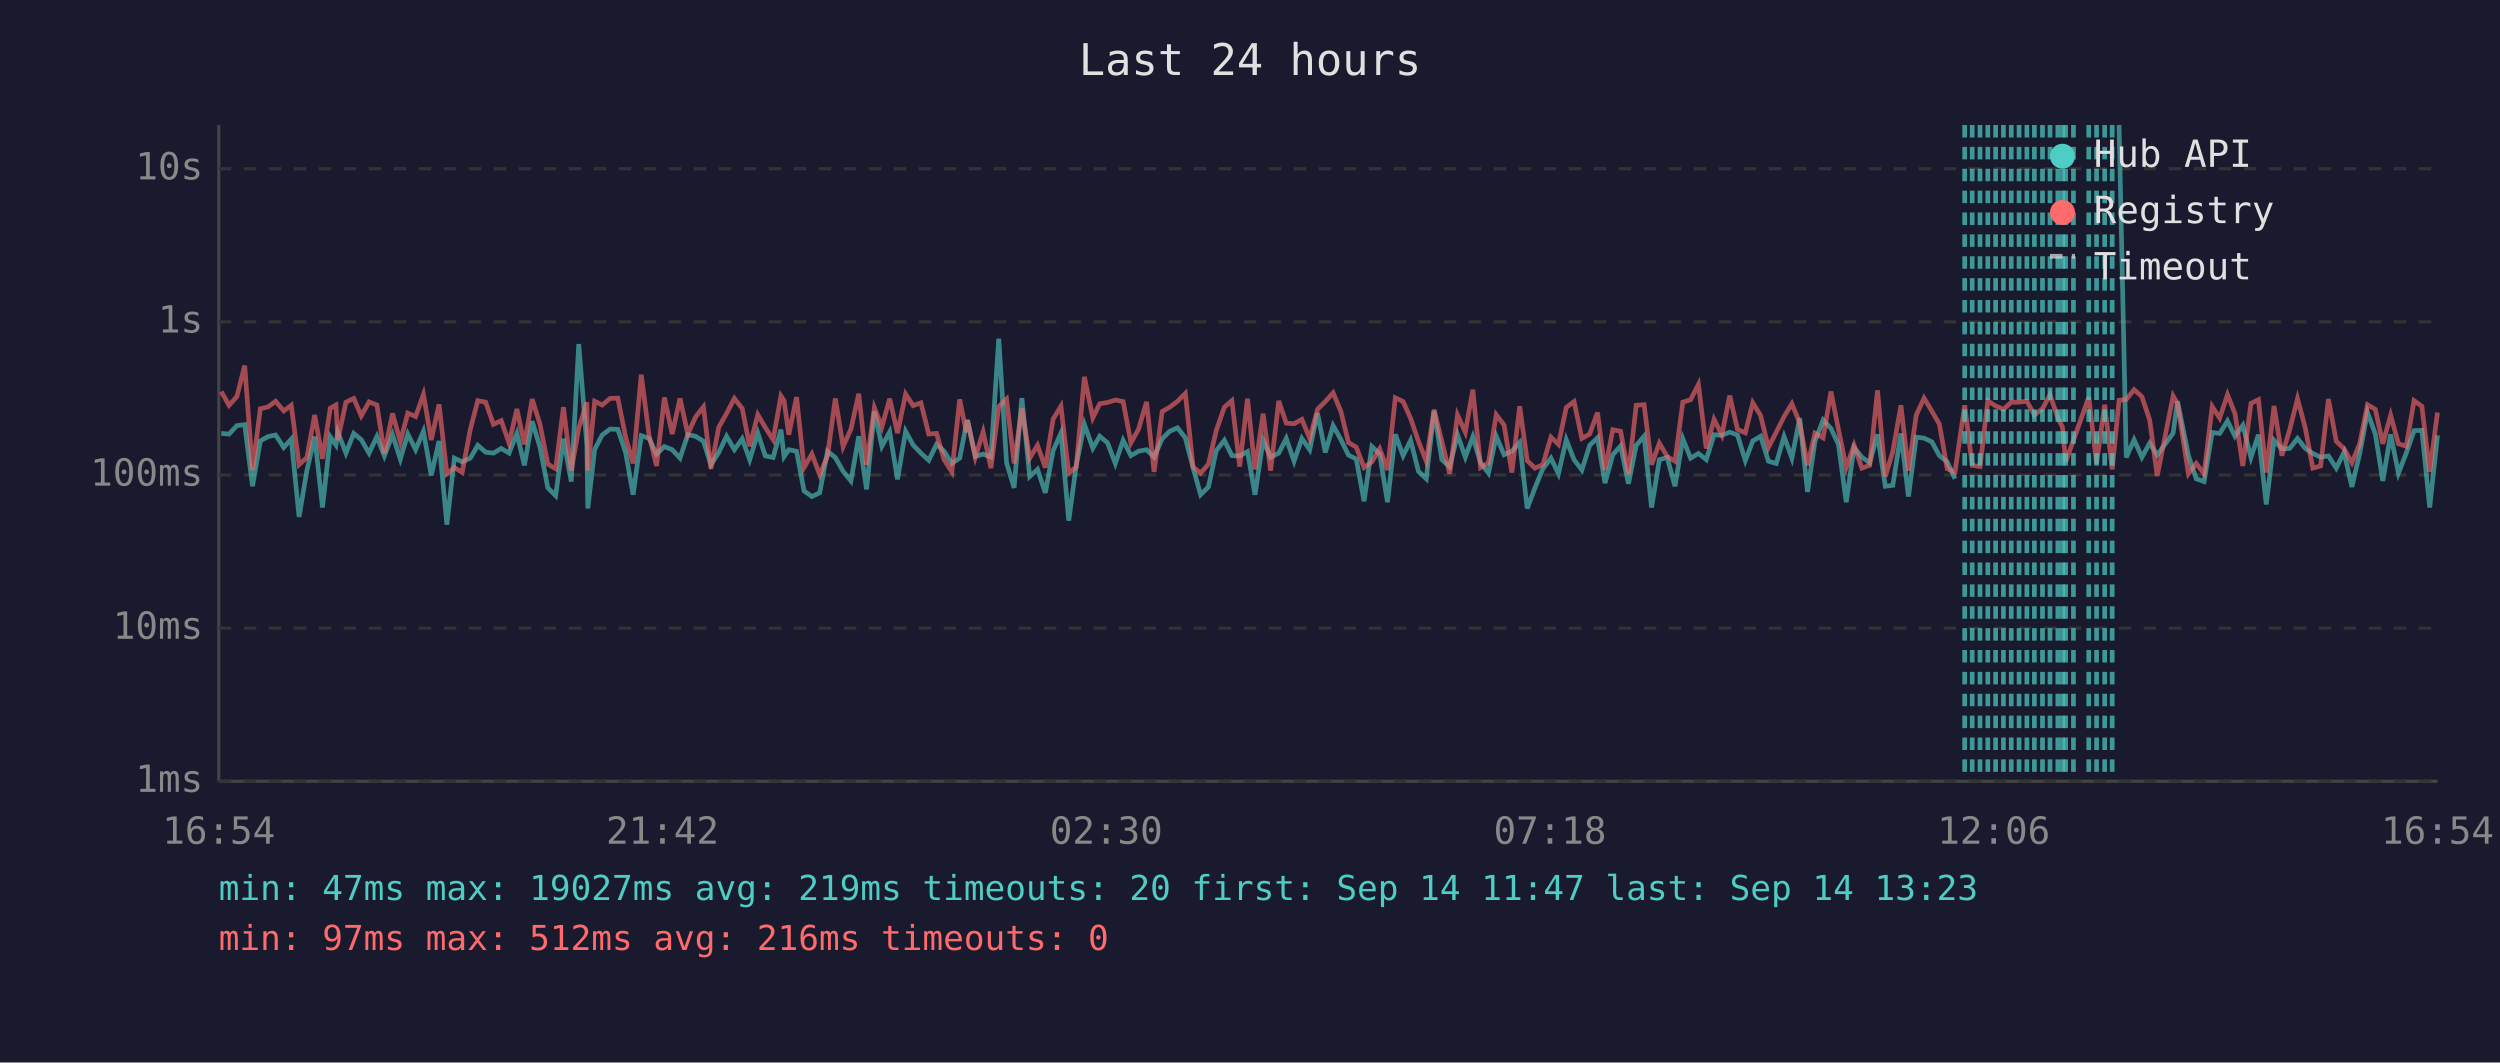
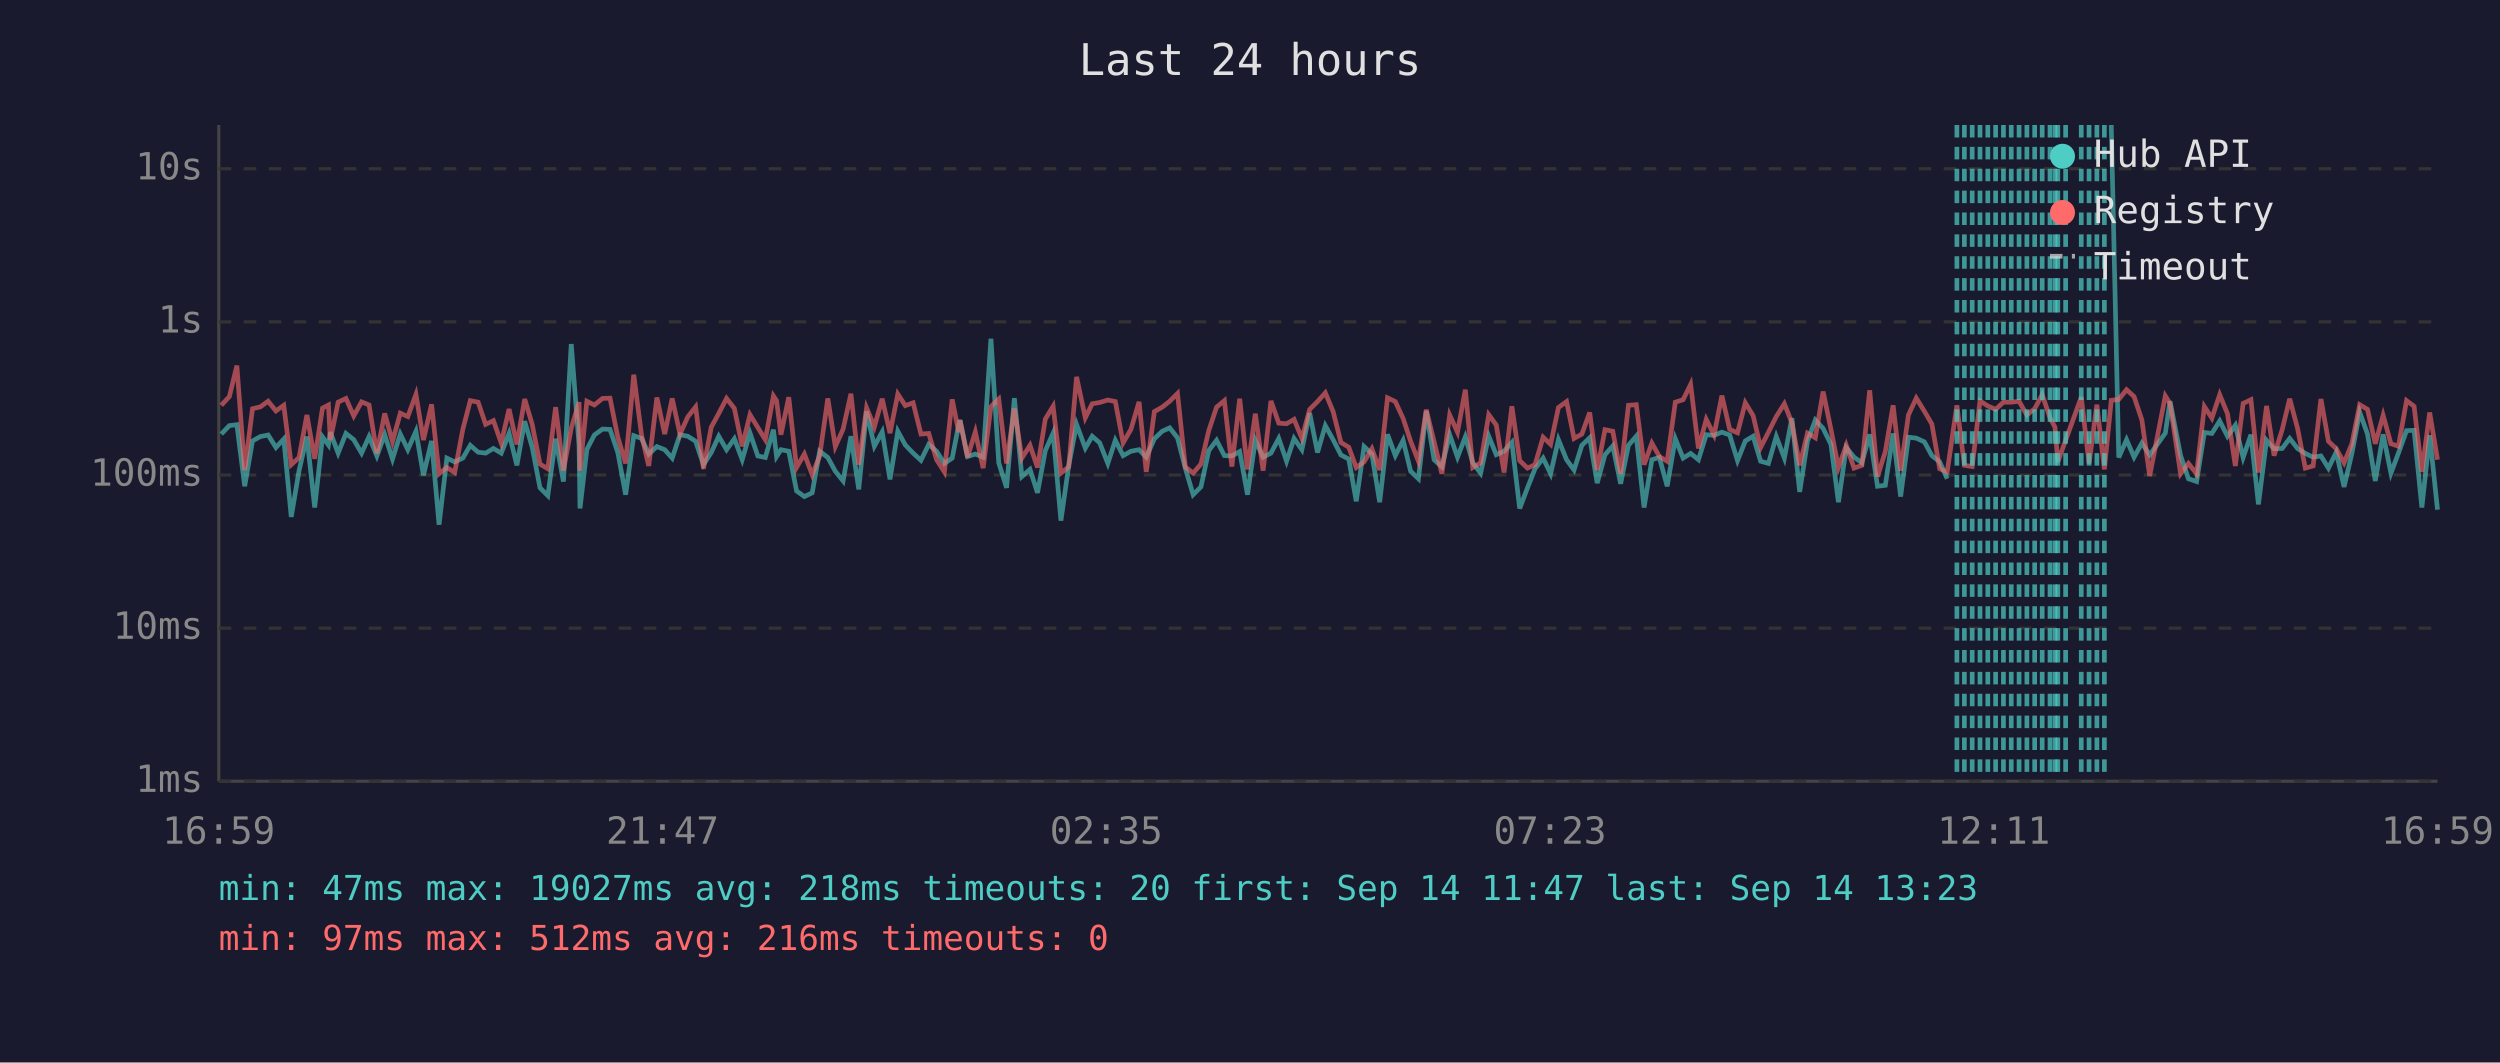
<svg xmlns="http://www.w3.org/2000/svg" viewBox="0 0 800 340" font-family="monospace" font-size="12">
  <rect width="800" height="340" fill="#1a1a2e" />
  <text x="400" y="24" fill="#e0e0e0" font-size="14" text-anchor="middle">Last 24 hours</text>
  <line x1="70" y1="40" x2="70" y2="250" stroke="#444" stroke-width="1" />
  <line x1="70" y1="250" x2="780" y2="250" stroke="#444" stroke-width="1" />
  <line x1="70" y1="250" x2="780" y2="250" stroke="#333" stroke-width="1" stroke-dasharray="4" />
  <text x="65" y="250" fill="#888" text-anchor="end" dominant-baseline="middle">1ms</text>
  <line x1="70" y1="201" x2="780" y2="201" stroke="#333" stroke-width="1" stroke-dasharray="4" />
  <text x="65" y="201" fill="#888" text-anchor="end" dominant-baseline="middle">10ms</text>
  <line x1="70" y1="152" x2="780" y2="152" stroke="#333" stroke-width="1" stroke-dasharray="4" />
  <text x="65" y="152" fill="#888" text-anchor="end" dominant-baseline="middle">100ms</text>
  <line x1="70" y1="103" x2="780" y2="103" stroke="#333" stroke-width="1" stroke-dasharray="4" />
  <text x="65" y="103" fill="#888" text-anchor="end" dominant-baseline="middle">1s</text>
  <line x1="70" y1="54" x2="780" y2="54" stroke="#333" stroke-width="1" stroke-dasharray="4" />
  <text x="65" y="54" fill="#888" text-anchor="end" dominant-baseline="middle">10s</text>
-   <text x="70" y="270" fill="#888" text-anchor="middle">16:54</text>
-   <text x="212" y="270" fill="#888" text-anchor="middle">21:42</text>
-   <text x="354" y="270" fill="#888" text-anchor="middle">02:30</text>
-   <text x="496" y="270" fill="#888" text-anchor="middle">07:18</text>
-   <text x="638" y="270" fill="#888" text-anchor="middle">12:06</text>
-   <text x="780" y="270" fill="#888" text-anchor="middle">16:54</text>
-   <polyline points="70.8,138.7 73.3,138.9 75.8,136.2 78.3,135.9 80.8,155.6 83.3,141.1 85.8,139.7 88.2,139.2 90.8,143.2 93.2,140.5 95.7,165.4 98.2,150.6 100.7,139.7 103.2,162.4 105.7,139.8 107.5,142.4 108.1,138.3 110.7,145.0 113.2,138.7 115.6,140.7 118.1,145.0 120.6,139.7 123.0,145.9 125.6,139.1 128.1,146.9 130.5,138.9 133.0,143.9 135.5,138.0 138.0,152.1 140.5,141.1 143.0,167.9 145.4,146.6 147.9,147.8 150.5,146.6 152.9,142.5 155.4,144.7 157.9,145.0 160.4,143.5 162.9,145.0 165.4,138.7 167.8,148.9 170.3,134.8 172.8,143.1 175.3,156.1 177.8,158.6 180.3,140.4 182.8,154.1 185.2,110.1 187.8,142.5 188.1,162.7 190.3,143.8 192.7,139.2 195.2,137.3 197.7,137.4 200.2,144.8 202.6,158.3 205.2,139.4 207.7,140.3 210.1,145.3 212.6,142.9 215.1,143.9 217.6,146.6 220.1,139.1 222.6,139.6 225.1,141.2 227.5,148.7 230.0,144.8 232.5,139.6 235.0,143.9 237.5,140.4 239.9,147.1 242.5,138.6 244.9,145.9 247.4,146.4 249.9,137.5 250.9,146.1 252.4,143.9 254.9,144.4 257.3,157.1 259.8,158.9 262.3,157.7 264.8,144.4 267.3,146.4 269.8,150.8 272.3,153.9 274.8,139.6 277.3,156.6 279.8,131.6 282.2,142.8 284.7,138.2 287.2,153.4 289.8,138.0 292.2,142.4 294.7,145.0 297.2,147.3 299.7,142.2 302.1,144.4 304.6,148.3 307.1,146.6 309.2,135.9 309.6,134.4 312.1,146.1 314.6,145.3 317.1,146.3 319.6,108.4 322.1,148.1 324.5,156.1 327.0,127.4 329.5,152.5 332.0,150.2 334.5,157.7 337.0,144.2 339.5,138.6 342.0,166.6 344.4,148.9 347.0,135.8 349.7,143.4 351.9,139.6 354.4,141.7 356.9,148.3 359.4,140.9 361.9,145.8 364.3,144.4 366.9,143.9 369.3,146.3 371.9,140.4 374.3,138.0 376.8,136.9 379.3,140.1 381.8,149.8 384.2,158.3 386.7,155.8 389.2,144.2 391.8,140.9 394.2,145.8 396.7,145.9 399.2,144.5 401.6,158.3 404.2,140.9 406.6,146.3 409.2,145.0 411.6,140.3 414.1,147.6 416.6,140.3 419.1,143.9 421.6,132.2 424.1,144.8 426.6,136.2 429.1,140.7 431.5,145.6 434.0,146.9 436.5,160.4 439.0,142.9 441.5,145.3 444.0,160.7 446.5,139.0 449.0,145.8 451.4,140.9 453.9,150.8 456.4,153.2 458.9,131.5 461.4,147.1 463.9,149.4 466.4,139.1 468.9,146.3 471.3,139.8 473.8,148.1 476.3,151.4 478.8,139.6 481.3,145.5 483.8,144.4 486.3,141.6 488.7,162.7 491.2,156.1 493.7,150.0 496.3,146.6 498.7,151.6 501.2,140.7 503.7,147.1 506.2,150.4 508.7,142.5 511.2,140.1 513.6,154.6 516.1,145.5 518.6,142.7 521.1,154.8 523.6,142.5 526.1,139.6 528.5,162.4 531.0,147.1 533.5,146.4 536.0,155.6 538.5,140.4 541.0,146.6 543.5,145.1 546.0,147.1 548.5,139.1 551.0,139.3 553.5,138.3 556.0,139.2 558.5,147.4 560.9,141.1 563.4,139.6 565.9,147.6 568.4,148.3 570.9,139.7 573.4,146.6 575.9,133.8 578.4,157.4 580.8,141.2 583.4,134.4 585.9,137.1 588.3,142.2 590.8,160.7 593.3,143.2 595.8,146.3 598.3,148.1 600.8,139.0 603.3,155.6 605.7,155.3 608.3,138.7 610.7,158.9 613.2,139.9 615.7,140.2 618.2,141.4 620.6,145.8 623.1,147.8 625.6,153.2" fill="none" stroke="#4ecdc4" stroke-width="1.5" opacity="0.6" />
-   <polyline points="678.1,40.0 680.4,146.4 682.9,140.7 685.4,146.3 687.9,141.8 690.3,145.6 695.4,138.6 696.8,128.4 700.3,145.8 702.8,153.2 705.3,154.1 707.9,138.4 710.3,138.7 712.8,134.7 715.2,139.6 717.7,136.1 720.3,146.4 722.7,139.1 725.2,161.4 727.7,140.9 730.2,143.6 732.7,143.5 735.2,140.3 737.7,143.5 740.1,145.1 742.6,146.3 745.1,145.9 747.6,149.8 750.1,144.7 752.6,155.8 755.1,145.1 757.6,131.9 760.1,138.9 762.5,153.9 765.0,139.0 767.5,151.4 770.0,145.0 772.5,137.8 775.0,137.7 777.5,162.4 780.0,139.3" fill="none" stroke="#4ecdc4" stroke-width="1.5" opacity="0.6" />
-   <polyline points="70.8,125.3 73.3,129.7 75.8,126.9 78.3,117.0 80.8,150.4 83.3,130.8 85.8,130.2 88.2,128.4 90.8,131.5 93.2,129.7 95.7,148.7 98.2,146.4 100.7,132.8 103.2,146.8 105.7,130.6 107.5,129.6 108.1,140.8 110.7,128.7 113.2,127.5 115.6,133.1 118.1,128.6 120.6,129.6 123.0,145.1 125.6,132.3 128.1,141.3 130.5,132.2 133.0,133.3 135.5,126.2 138.0,140.8 140.5,129.4 143.0,151.6 145.4,149.6 147.9,151.2 150.5,137.4 152.9,128.2 155.4,128.7 157.9,135.8 160.4,134.6 162.9,141.8 165.4,130.9 167.8,142.2 170.3,127.7 172.8,135.8 175.3,148.5 177.8,150.0 180.3,130.3 182.8,150.6 185.2,137.0 187.8,128.7 188.1,150.6 190.3,128.4 192.7,129.6 195.2,127.5 197.7,127.4 200.2,139.9 202.6,148.3 205.2,119.9 207.7,139.3 210.1,149.1 212.6,127.2 215.1,138.9 217.6,127.5 220.1,138.9 222.6,133.4 225.1,130.2 227.5,150.0 230.0,136.7 232.5,132.3 235.0,127.5 237.5,130.7 239.9,142.8 242.5,132.7 244.9,136.8 247.4,140.7 249.9,126.7 250.9,128.2 252.4,139.1 254.9,127.1 257.3,149.6 259.8,145.3 262.3,151.9 264.8,145.9 267.3,127.5 269.8,142.9 272.3,137.3 274.8,126.0 277.3,148.7 279.8,130.5 282.2,136.6 284.7,127.6 287.2,138.6 289.8,126.1 292.2,129.8 294.7,128.9 297.2,138.9 299.7,138.7 302.1,147.1 304.6,151.0 307.1,127.8 309.2,138.3 309.6,134.5 312.1,146.3 314.6,138.2 317.1,149.8 319.6,130.1 322.1,127.7 324.5,148.3 327.0,130.7 329.5,146.6 332.0,142.5 334.5,149.6 337.0,134.1 339.5,130.0 342.0,151.4 344.4,149.4 347.0,120.6 349.7,133.7 351.9,129.2 354.4,128.8 356.9,128.0 359.4,128.5 361.9,141.7 364.3,137.4 366.9,128.6 369.3,151.0 371.9,131.7 374.3,130.3 376.8,128.4 379.3,125.9 381.8,149.4 384.2,151.4 386.7,148.5 389.2,137.8 391.8,130.3 394.2,128.2 396.7,149.3 399.2,127.6 401.6,150.2 404.2,132.4 406.6,150.6 409.2,128.3 411.6,135.4 414.1,135.6 416.6,134.2 419.1,140.3 421.6,131.0 424.1,128.5 426.6,125.7 429.1,131.7 431.5,141.6 434.0,143.1 436.5,149.6 439.0,147.8 441.5,143.6 444.0,150.4 446.5,127.3 449.0,128.5 451.4,133.9 453.9,141.2 456.4,147.6 458.9,131.1 461.4,141.3 463.9,151.6 466.4,132.8 468.9,138.3 471.3,124.7 473.8,149.6 476.3,148.1 478.8,132.7 481.3,136.0 483.8,151.2 486.3,130.0 488.7,147.4 491.2,149.8 493.7,148.7 496.3,139.9 498.7,142.2 501.2,130.4 503.7,128.5 506.2,140.3 508.7,138.9 511.2,132.0 513.6,150.4 516.1,137.5 518.6,138.0 521.1,151.6 523.6,129.7 526.1,129.5 528.5,148.7 531.0,141.8 533.5,146.1 536.0,147.6 538.5,128.7 541.0,127.9 543.5,123.0 546.0,143.5 548.5,134.2 551.0,139.2 553.5,126.6 556.0,137.4 558.5,138.5 560.9,128.9 563.4,133.0 565.9,143.2 568.4,138.3 570.9,133.3 573.4,129.2 575.9,135.3 578.4,148.9 580.8,138.6 583.4,140.1 585.9,125.3 588.3,137.4 590.8,149.6 593.3,142.5 595.8,149.8 598.3,148.9 600.8,124.9 603.3,152.5 605.7,144.5 608.3,129.7 610.7,150.6 613.2,132.8 615.7,127.4 618.2,131.6 620.6,135.7 623.1,150.0 625.6,151.0 628.7,129.7 631.1,148.9 633.6,149.3 636.1,128.3 638.6,129.9 641.1,131.0 643.6,128.7 646.1,128.7 648.6,128.4 651.0,132.8 653.6,130.8 656.0,126.3 658.5,133.7 660.0,136.7 661.0,147.8 663.5,140.9 668.4,127.1 670.9,148.3 673.5,129.5 675.9,150.2 678.1,128.1 680.4,127.8 682.9,124.7 685.4,126.9 687.9,134.4 690.3,152.3 695.4,126.7 696.8,129.1 700.3,151.6 702.8,148.3 705.3,151.6 707.9,130.1 710.3,133.8 712.8,126.3 715.2,132.4 717.7,149.1 720.3,129.1 722.7,127.9 725.2,151.2 727.7,129.9 730.2,145.8 732.7,137.5 735.2,127.6 737.7,137.0 740.1,149.8 742.6,149.1 745.1,127.7 747.6,141.2 750.1,143.6 752.6,148.1 755.1,142.0 757.6,129.5 760.1,131.0 762.5,142.0 765.0,132.9 767.5,142.0 770.0,142.8 772.5,128.2 775.0,130.0 777.5,151.0 780.0,132.0" fill="none" stroke="#ff6b6b" stroke-width="1.5" opacity="0.6" />
-   <line x1="628.7" y1="40" x2="628.7" y2="250" stroke="#4ecdc4" stroke-width="1.5" stroke-dasharray="4,3" opacity="0.7" />
+   <text x="70" y="270" fill="#888" text-anchor="middle">16:59</text>
+   <text x="212" y="270" fill="#888" text-anchor="middle">21:47</text>
+   <text x="354" y="270" fill="#888" text-anchor="middle">02:35</text>
+   <text x="496" y="270" fill="#888" text-anchor="middle">07:23</text>
+   <text x="638" y="270" fill="#888" text-anchor="middle">12:11</text>
+   <text x="780" y="270" fill="#888" text-anchor="middle">16:59</text>
+   <polyline points="70.8,138.9 73.4,136.2 75.8,135.9 78.3,155.6 80.8,141.1 83.3,139.7 85.8,139.2 88.3,143.2 90.8,140.5 93.2,165.4 95.7,150.6 98.2,139.7 100.7,162.4 103.2,139.8 105.1,142.4 105.7,138.3 108.2,145.0 110.7,138.7 113.2,140.7 115.7,145.0 118.1,139.7 120.6,145.9 123.1,139.1 125.6,146.9 128.1,138.9 130.5,143.9 133.1,138.0 135.5,152.1 138.1,141.1 140.5,167.9 143.0,146.6 145.5,147.8 148.1,146.6 150.5,142.5 153.0,144.7 155.4,145.0 157.9,143.5 160.4,145.0 162.9,138.7 165.4,148.9 167.9,134.8 170.3,143.1 172.8,156.1 175.3,158.6 177.8,140.4 180.3,154.1 182.8,110.1 185.3,142.5 185.6,162.7 187.8,143.8 190.2,139.2 192.8,137.3 195.2,137.4 197.7,144.8 200.2,158.3 202.8,139.4 205.3,140.3 207.6,145.3 210.2,142.9 212.7,143.9 215.1,146.6 217.6,139.1 220.1,139.6 222.6,141.2 225.1,148.7 227.6,144.8 230.0,139.6 232.5,143.9 235.0,140.4 237.5,147.1 240.0,138.6 242.5,145.9 244.9,146.4 247.5,137.5 248.5,146.1 249.9,143.9 252.4,144.4 254.9,157.1 257.4,158.9 259.9,157.7 262.3,144.4 264.9,146.4 267.3,150.8 269.8,153.9 272.3,139.6 274.8,156.6 277.3,131.6 279.8,142.8 282.3,138.2 284.8,153.4 287.3,138.0 289.7,142.4 292.2,145.0 294.7,147.3 297.2,142.2 299.7,144.4 302.2,148.3 304.7,146.6 306.8,135.9 307.2,134.4 309.6,146.1 312.1,145.3 314.6,146.3 317.1,108.4 319.6,148.1 322.1,156.1 324.6,127.4 327.0,152.5 329.6,150.2 332.0,157.7 334.5,144.2 337.0,138.6 339.5,166.6 342.0,148.9 344.5,135.8 347.3,143.4 349.5,139.6 351.9,141.7 354.5,148.3 356.9,140.9 359.4,145.8 361.9,144.4 364.5,143.9 366.8,146.3 369.4,140.4 371.9,138.0 374.3,136.9 376.8,140.1 379.3,149.8 381.8,158.3 384.3,155.8 386.8,144.2 389.3,140.9 391.8,145.8 394.2,145.9 396.7,144.5 399.2,158.3 401.7,140.9 404.2,146.3 406.7,145.0 409.2,140.3 411.7,147.6 414.1,140.3 416.6,143.9 419.1,132.2 421.6,144.8 424.1,136.2 426.6,140.7 429.1,145.6 431.6,146.9 434.0,160.4 436.5,142.9 439.0,145.3 441.5,160.7 444.0,139.0 446.5,145.8 449.0,140.9 451.4,150.8 453.9,153.2 456.4,131.5 458.9,147.1 461.4,149.4 463.9,139.1 466.4,146.3 468.9,139.8 471.3,148.1 473.8,151.4 476.4,139.6 478.8,145.5 481.3,144.4 483.8,141.6 486.3,162.7 488.8,156.1 491.2,150.0 493.8,146.6 496.2,151.6 498.7,140.7 501.3,147.1 503.7,150.4 506.2,142.5 508.7,140.1 511.1,154.6 513.6,145.5 516.1,142.7 518.6,154.8 521.1,142.5 523.6,139.6 526.1,162.4 528.6,147.1 531.0,146.4 533.5,155.6 536.1,140.4 538.6,146.6 541.0,145.1 543.5,147.1 546.0,139.1 548.5,139.3 551.0,138.3 553.5,139.2 556.0,147.4 558.5,141.1 561.0,139.6 563.4,147.6 565.9,148.3 568.4,139.7 571.0,146.6 573.4,133.8 575.9,157.4 578.4,141.2 580.9,134.4 583.4,137.1 585.9,142.2 588.3,160.7 590.8,143.2 593.3,146.3 595.8,148.1 598.3,139.0 600.8,155.6 603.3,155.3 605.8,138.7 608.2,158.9 610.7,139.9 613.2,140.2 615.8,141.4 618.2,145.8 620.7,147.8 623.1,153.2" fill="none" stroke="#4ecdc4" stroke-width="1.5" opacity="0.6" />
+   <polyline points="675.6,40.0 678.0,146.4 680.5,140.7 682.9,146.3 685.4,141.8 687.9,145.6 692.9,138.6 694.4,128.4 697.8,145.8 700.3,153.2 702.9,154.1 705.4,138.4 707.8,138.7 710.3,134.7 712.8,139.6 715.3,136.1 717.8,146.4 720.3,139.1 722.7,161.4 725.3,140.9 727.7,143.6 730.3,143.5 732.7,140.3 735.2,143.5 737.7,145.1 740.2,146.3 742.7,145.9 745.1,149.8 747.6,144.7 750.1,155.8 752.6,145.1 755.1,131.9 757.6,138.9 760.1,153.9 762.6,139.0 765.1,151.4 767.5,145.0 770.1,137.8 772.5,137.7 775.0,162.4 777.5,139.3 780.0,163.1" fill="none" stroke="#4ecdc4" stroke-width="1.5" opacity="0.6" />
+   <polyline points="70.8,129.7 73.4,126.9 75.8,117.0 78.3,150.4 80.8,130.8 83.3,130.2 85.8,128.4 88.3,131.5 90.8,129.7 93.2,148.7 95.7,146.4 98.2,132.8 100.7,146.8 103.2,130.6 105.1,129.6 105.7,140.8 108.2,128.7 110.7,127.5 113.2,133.1 115.7,128.6 118.1,129.6 120.6,145.1 123.1,132.3 125.6,141.3 128.1,132.2 130.5,133.3 133.1,126.2 135.5,140.8 138.1,129.4 140.5,151.6 143.0,149.6 145.5,151.2 148.1,137.4 150.5,128.2 153.0,128.7 155.4,135.8 157.9,134.6 160.4,141.8 162.9,130.9 165.4,142.2 167.9,127.7 170.3,135.8 172.8,148.5 175.3,150.0 177.8,130.3 180.3,150.6 182.8,137.0 185.3,128.7 185.6,150.6 187.8,128.4 190.2,129.6 192.8,127.5 195.2,127.4 197.7,139.9 200.2,148.3 202.8,119.9 205.3,139.3 207.6,149.1 210.2,127.2 212.7,138.9 215.1,127.5 217.6,138.9 220.1,133.4 222.6,130.2 225.1,150.0 227.6,136.7 230.0,132.3 232.5,127.5 235.0,130.7 237.5,142.8 240.0,132.7 242.5,136.8 244.9,140.7 247.5,126.7 248.5,128.2 249.9,139.1 252.4,127.1 254.9,149.6 257.4,145.3 259.9,151.9 262.3,145.9 264.9,127.5 267.3,142.9 269.8,137.3 272.3,126.0 274.8,148.7 277.3,130.5 279.8,136.6 282.3,127.6 284.8,138.6 287.3,126.1 289.7,129.8 292.2,128.9 294.7,138.9 297.2,138.7 299.7,147.1 302.2,151.0 304.7,127.8 306.8,138.3 307.2,134.5 309.6,146.3 312.1,138.2 314.6,149.8 317.1,130.1 319.6,127.7 322.1,148.3 324.6,130.7 327.0,146.6 329.6,142.5 332.0,149.6 334.5,134.1 337.0,130.0 339.5,151.4 342.0,149.4 344.5,120.6 347.3,133.7 349.5,129.2 351.9,128.8 354.5,128.0 356.9,128.5 359.4,141.7 361.9,137.4 364.5,128.6 366.8,151.0 369.4,131.7 371.9,130.3 374.3,128.4 376.8,125.9 379.3,149.4 381.8,151.4 384.3,148.5 386.8,137.8 389.3,130.3 391.8,128.2 394.2,149.3 396.7,127.6 399.2,150.2 401.7,132.4 404.2,150.6 406.7,128.3 409.2,135.4 411.7,135.6 414.1,134.2 416.6,140.3 419.1,131.0 421.6,128.5 424.1,125.7 426.6,131.7 429.1,141.6 431.6,143.1 434.0,149.6 436.5,147.8 439.0,143.6 441.5,150.4 444.0,127.3 446.5,128.5 449.0,133.9 451.4,141.2 453.9,147.6 456.4,131.1 458.9,141.3 461.4,151.6 463.9,132.8 466.4,138.3 468.9,124.7 471.3,149.6 473.8,148.1 476.4,132.7 478.8,136.0 481.3,151.2 483.8,130.0 486.3,147.4 488.8,149.8 491.2,148.7 493.8,139.9 496.2,142.2 498.7,130.4 501.3,128.5 503.7,140.3 506.2,138.9 508.7,132.0 511.1,150.4 513.6,137.5 516.1,138.0 518.6,151.6 521.1,129.7 523.6,129.5 526.1,148.7 528.6,141.8 531.0,146.1 533.5,147.6 536.1,128.7 538.6,127.9 541.0,123.0 543.5,143.5 546.0,134.2 548.5,139.2 551.0,126.6 553.5,137.4 556.0,138.5 558.5,128.9 561.0,133.0 563.4,143.2 565.9,138.3 568.4,133.3 571.0,129.2 573.4,135.3 575.9,148.9 578.4,138.6 580.9,140.1 583.4,125.3 585.9,137.4 588.3,149.6 590.8,142.5 593.3,149.8 595.8,148.9 598.3,124.9 600.8,152.5 603.3,144.5 605.8,129.7 608.2,150.6 610.7,132.8 613.2,127.4 615.8,131.6 618.2,135.7 620.7,150.0 623.1,151.0 626.2,129.7 628.6,148.9 631.1,149.3 633.6,128.3 636.1,129.9 638.6,131.0 641.1,128.7 643.6,128.7 646.1,128.4 648.6,132.8 651.1,130.8 653.5,126.3 656.0,133.7 657.6,136.7 658.5,147.8 661.0,140.9 666.0,127.1 668.5,148.3 671.0,129.5 673.4,150.2 675.6,128.1 678.0,127.8 680.5,124.7 682.9,126.9 685.4,134.4 687.9,152.3 692.9,126.7 694.4,129.1 697.8,151.6 700.3,148.3 702.9,151.6 705.4,130.1 707.8,133.8 710.3,126.3 712.8,132.4 715.3,149.1 717.8,129.1 720.3,127.9 722.7,151.2 725.3,129.9 727.7,145.8 730.3,137.5 732.7,127.6 735.2,137.0 737.7,149.8 740.2,149.1 742.7,127.7 745.1,141.2 747.6,143.6 750.1,148.1 752.6,142.0 755.1,129.5 757.6,131.0 760.1,142.0 762.6,132.9 765.1,142.0 767.5,142.8 770.1,128.2 772.5,130.0 775.0,151.0 777.5,132.0 780.0,147.1" fill="none" stroke="#ff6b6b" stroke-width="1.5" opacity="0.6" />
+   <line x1="626.2" y1="40" x2="626.2" y2="250" stroke="#4ecdc4" stroke-width="1.5" stroke-dasharray="4,3" opacity="0.7" />
+   <line x1="628.6" y1="40" x2="628.6" y2="250" stroke="#4ecdc4" stroke-width="1.5" stroke-dasharray="4,3" opacity="0.7" />
  <line x1="631.1" y1="40" x2="631.1" y2="250" stroke="#4ecdc4" stroke-width="1.5" stroke-dasharray="4,3" opacity="0.7" />
  <line x1="633.6" y1="40" x2="633.6" y2="250" stroke="#4ecdc4" stroke-width="1.5" stroke-dasharray="4,3" opacity="0.7" />
  <line x1="636.1" y1="40" x2="636.1" y2="250" stroke="#4ecdc4" stroke-width="1.5" stroke-dasharray="4,3" opacity="0.7" />
  <line x1="638.6" y1="40" x2="638.6" y2="250" stroke="#4ecdc4" stroke-width="1.5" stroke-dasharray="4,3" opacity="0.7" />
  <line x1="641.1" y1="40" x2="641.1" y2="250" stroke="#4ecdc4" stroke-width="1.5" stroke-dasharray="4,3" opacity="0.7" />
  <line x1="643.6" y1="40" x2="643.6" y2="250" stroke="#4ecdc4" stroke-width="1.5" stroke-dasharray="4,3" opacity="0.7" />
  <line x1="646.1" y1="40" x2="646.1" y2="250" stroke="#4ecdc4" stroke-width="1.5" stroke-dasharray="4,3" opacity="0.7" />
  <line x1="648.6" y1="40" x2="648.6" y2="250" stroke="#4ecdc4" stroke-width="1.5" stroke-dasharray="4,3" opacity="0.7" />
-   <line x1="651.0" y1="40" x2="651.0" y2="250" stroke="#4ecdc4" stroke-width="1.5" stroke-dasharray="4,3" opacity="0.7" />
-   <line x1="653.6" y1="40" x2="653.6" y2="250" stroke="#4ecdc4" stroke-width="1.5" stroke-dasharray="4,3" opacity="0.7" />
+   <line x1="651.1" y1="40" x2="651.1" y2="250" stroke="#4ecdc4" stroke-width="1.5" stroke-dasharray="4,3" opacity="0.7" />
+   <line x1="653.5" y1="40" x2="653.5" y2="250" stroke="#4ecdc4" stroke-width="1.5" stroke-dasharray="4,3" opacity="0.7" />
  <line x1="656.0" y1="40" x2="656.0" y2="250" stroke="#4ecdc4" stroke-width="1.5" stroke-dasharray="4,3" opacity="0.7" />
+   <line x1="657.6" y1="40" x2="657.6" y2="250" stroke="#4ecdc4" stroke-width="1.5" stroke-dasharray="4,3" opacity="0.7" />
  <line x1="658.5" y1="40" x2="658.5" y2="250" stroke="#4ecdc4" stroke-width="1.5" stroke-dasharray="4,3" opacity="0.7" />
-   <line x1="660.0" y1="40" x2="660.0" y2="250" stroke="#4ecdc4" stroke-width="1.5" stroke-dasharray="4,3" opacity="0.7" />
  <line x1="661.0" y1="40" x2="661.0" y2="250" stroke="#4ecdc4" stroke-width="1.5" stroke-dasharray="4,3" opacity="0.7" />
-   <line x1="663.5" y1="40" x2="663.5" y2="250" stroke="#4ecdc4" stroke-width="1.5" stroke-dasharray="4,3" opacity="0.7" />
-   <line x1="668.4" y1="40" x2="668.4" y2="250" stroke="#4ecdc4" stroke-width="1.5" stroke-dasharray="4,3" opacity="0.7" />
-   <line x1="670.9" y1="40" x2="670.9" y2="250" stroke="#4ecdc4" stroke-width="1.5" stroke-dasharray="4,3" opacity="0.7" />
-   <line x1="673.5" y1="40" x2="673.5" y2="250" stroke="#4ecdc4" stroke-width="1.5" stroke-dasharray="4,3" opacity="0.7" />
-   <line x1="675.9" y1="40" x2="675.9" y2="250" stroke="#4ecdc4" stroke-width="1.5" stroke-dasharray="4,3" opacity="0.7" />
+   <line x1="666.0" y1="40" x2="666.0" y2="250" stroke="#4ecdc4" stroke-width="1.5" stroke-dasharray="4,3" opacity="0.7" />
+   <line x1="668.5" y1="40" x2="668.5" y2="250" stroke="#4ecdc4" stroke-width="1.5" stroke-dasharray="4,3" opacity="0.7" />
+   <line x1="671.0" y1="40" x2="671.0" y2="250" stroke="#4ecdc4" stroke-width="1.5" stroke-dasharray="4,3" opacity="0.7" />
+   <line x1="673.4" y1="40" x2="673.4" y2="250" stroke="#4ecdc4" stroke-width="1.5" stroke-dasharray="4,3" opacity="0.7" />
  <circle cx="660" cy="50" r="4" fill="#4ecdc4" />
  <text x="670" y="50" fill="#e0e0e0" dominant-baseline="middle">Hub API</text>
  <circle cx="660" cy="68" r="4" fill="#ff6b6b" />
  <text x="670" y="68" fill="#e0e0e0" dominant-baseline="middle">Registry</text>
  <line x1="656" y1="82" x2="664" y2="82" stroke="#e0e0e0" stroke-width="1.5" stroke-dasharray="4,3" opacity="0.7" />
  <text x="670" y="86" fill="#e0e0e0" dominant-baseline="middle">Timeout</text>
-   <text x="70" y="288" fill="#4ecdc4" font-size="11">min: 47ms  max: 19027ms  avg: 219ms  timeouts: 20  first: Sep 14 11:47  last: Sep 14 13:23</text>
+   <text x="70" y="288" fill="#4ecdc4" font-size="11">min: 47ms  max: 19027ms  avg: 218ms  timeouts: 20  first: Sep 14 11:47  last: Sep 14 13:23</text>
  <text x="70" y="304" fill="#ff6b6b" font-size="11">min: 97ms  max: 512ms  avg: 216ms  timeouts: 0</text>
</svg>
